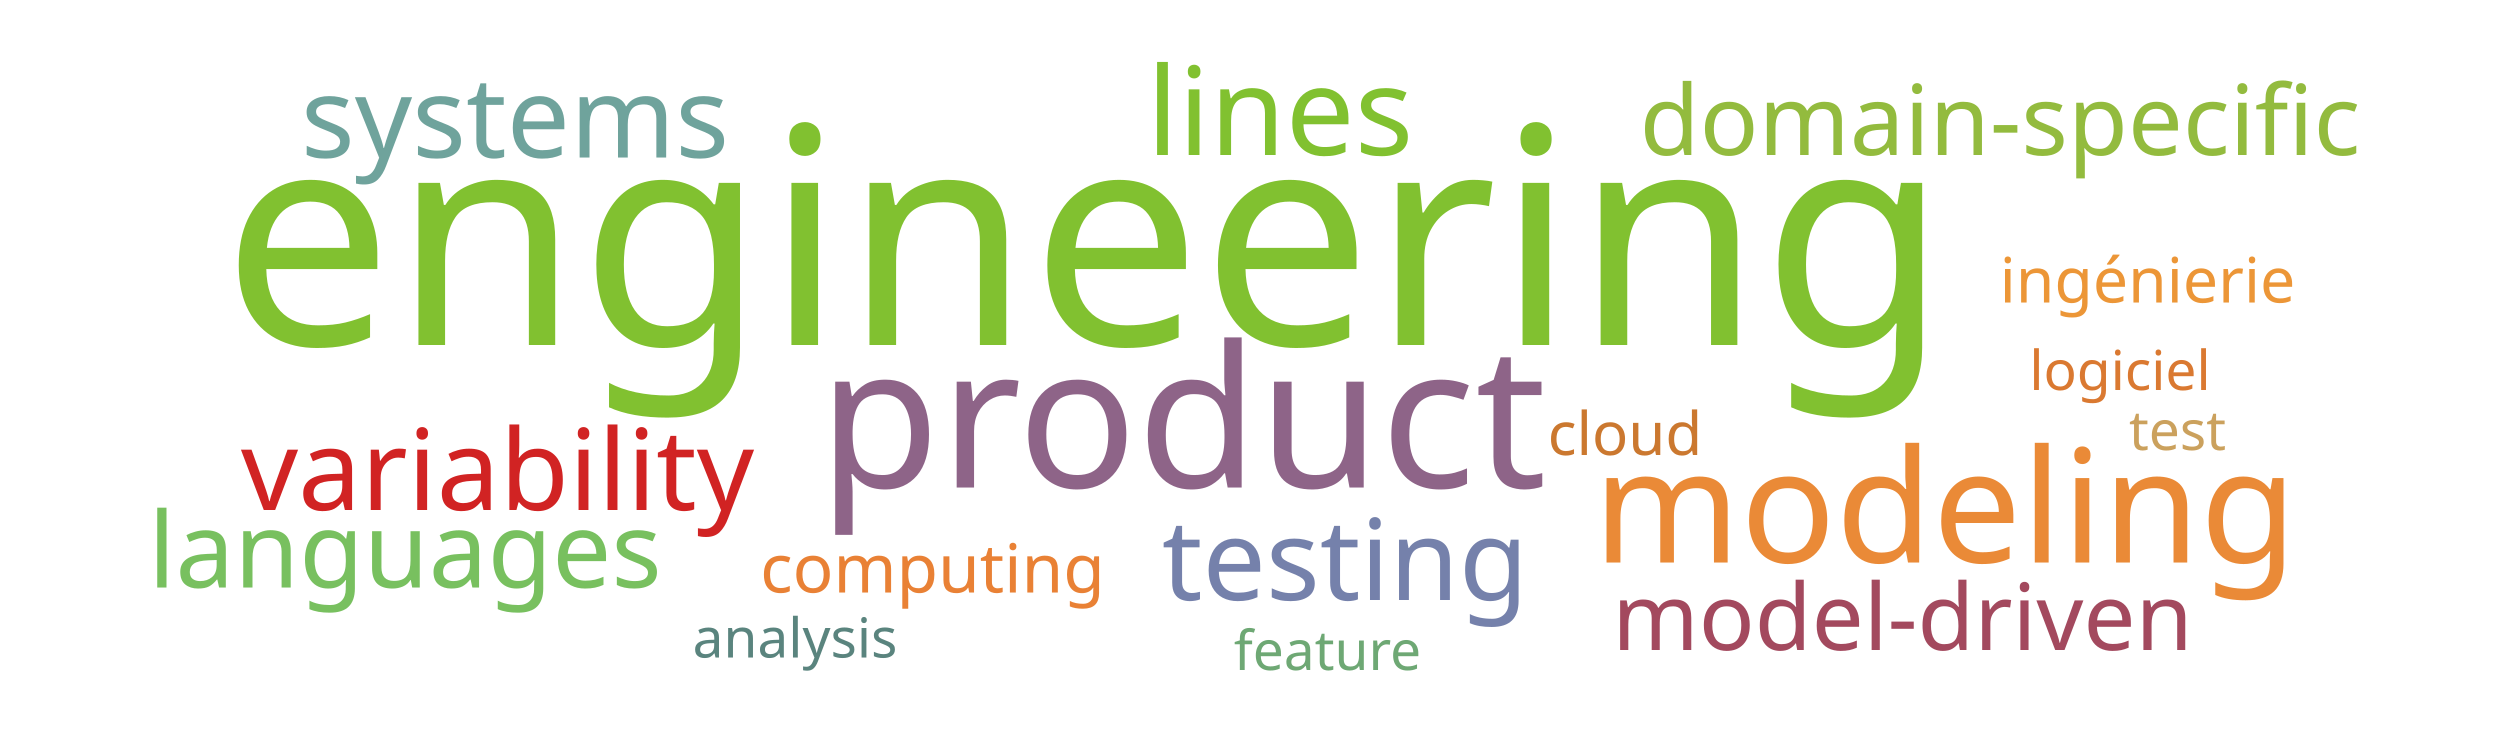
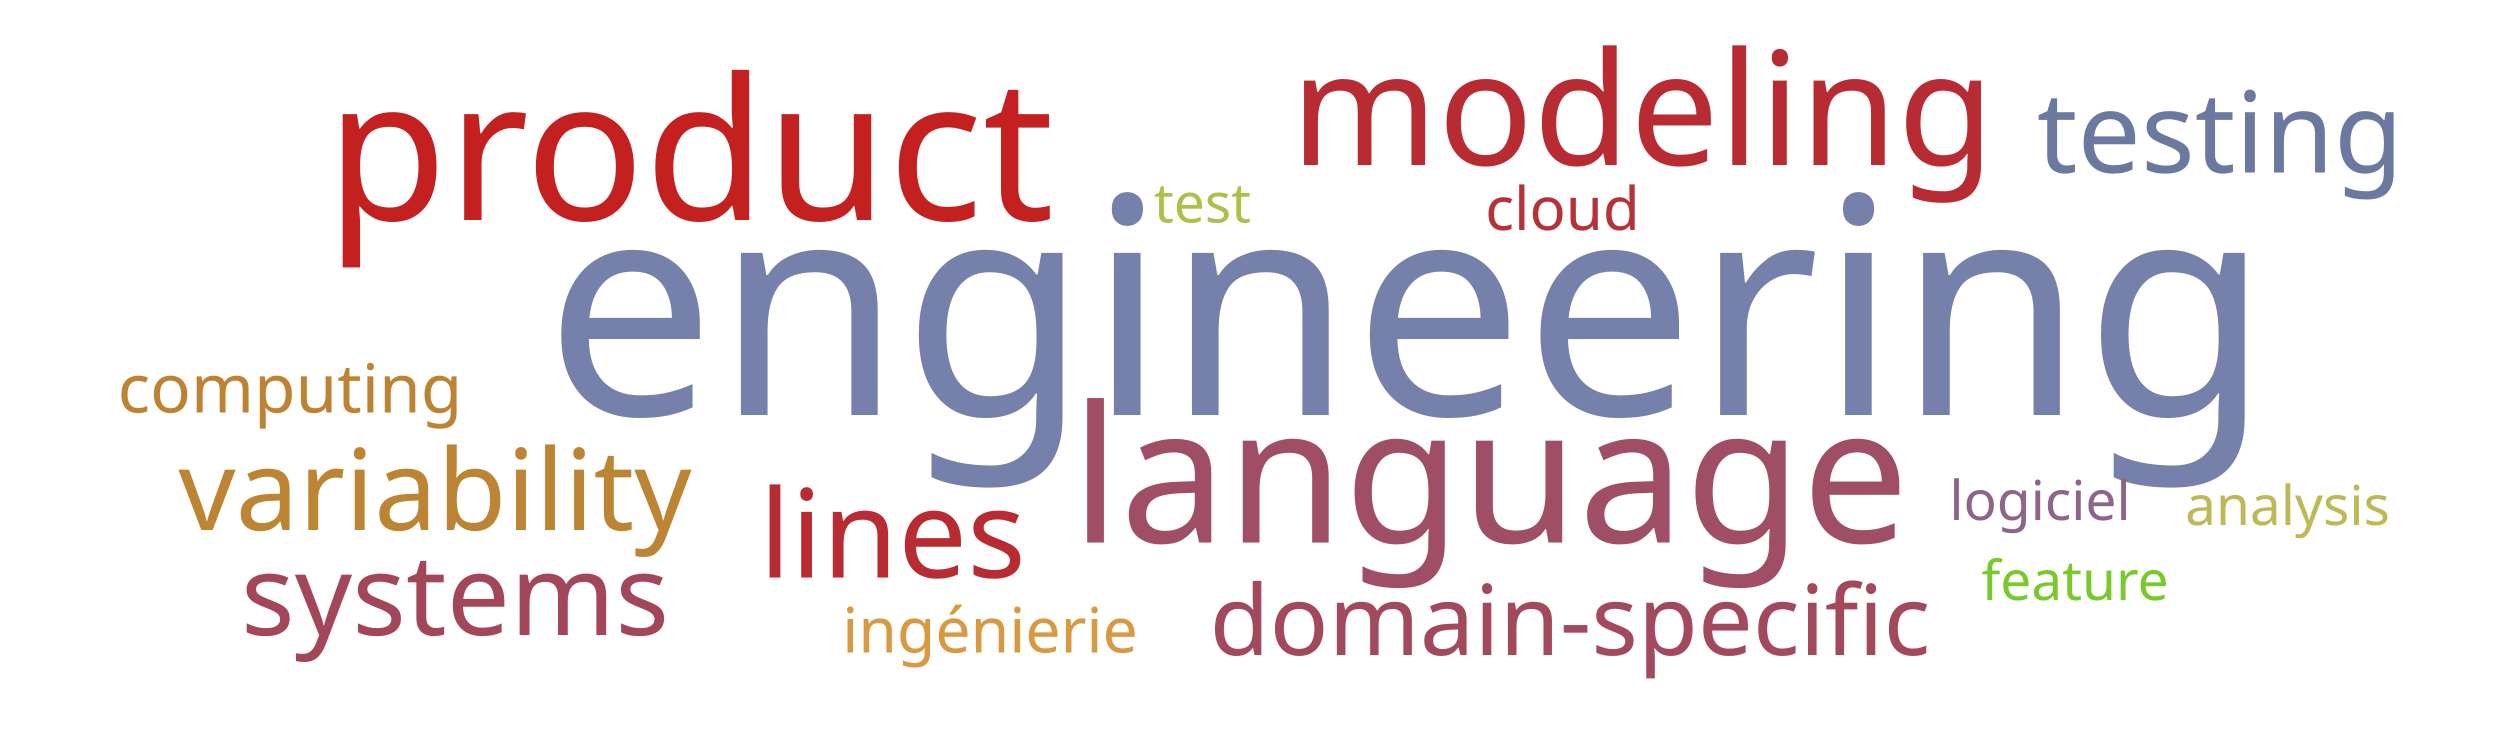
<svg xmlns="http://www.w3.org/2000/svg" width="1000" height="300">
  <g transform="translate(500, 150)">
-     <text text-anchor="middle" style="font-family: Impact; font-size: 121px; fill: #81c130" transform="translate(-66,-12)rotate(0)">engineering</text>
-     <text text-anchor="middle" style="font-family: Impact; font-size: 79px; fill: #8e6488" transform="translate(-27,45)rotate(0)">product</text>
-     <text text-anchor="middle" style="font-family: Impact; font-size: 63px; fill: #ea8a37" transform="translate(278,75)rotate(0)">modeling</text>
-     <text text-anchor="middle" style="font-family: Impact; font-size: 49px; fill: #81c130" transform="translate(12,-88)rotate(0)">lines</text>
-     <text text-anchor="middle" style="font-family: Impact; font-size: 45px; fill: #7581ab" transform="translate(38,90)rotate(0)">testing</text>
-     <text text-anchor="middle" style="font-family: Impact; font-size: 45px; fill: #d12323" transform="translate(-301,54)rotate(0)">variability</text>
-     <text text-anchor="middle" style="font-family: Impact; font-size: 45px; fill: #6fa39c" transform="translate(-294,-87)rotate(0)">systems</text>
-     <text text-anchor="middle" style="font-family: Impact; font-size: 42px; fill: #78c05f" transform="translate(-338,85)rotate(0)">languages</text>
-     <text text-anchor="middle" style="font-family: Impact; font-size: 39px; fill: #93bb3e" transform="translate(300,-88)rotate(0)">domain-specific</text>
-     <text text-anchor="middle" style="font-family: Impact; font-size: 37px; fill: #a3495e" transform="translate(261,110)rotate(0)">model-driven</text>
-     <text text-anchor="middle" style="font-family: Impact; font-size: 27px; fill: #e98135" transform="translate(-127,87)rotate(0)">computing</text>
-     <text text-anchor="middle" style="font-family: Impact; font-size: 25px; fill: #ec9637" transform="translate(359,-29)rotate(0)">ingénierie</text>
-     <text text-anchor="middle" style="font-family: Impact; font-size: 24px; fill: #cb782f" transform="translate(150,32)rotate(0)">cloud</text>
-     <text text-anchor="middle" style="font-family: Impact; font-size: 22px; fill: #cba15d" transform="translate(371,30)rotate(0)">test</text>
-     <text text-anchor="middle" style="font-family: Impact; font-size: 22px; fill: #da7931" transform="translate(348,6)rotate(0)">logiciel</text>
-     <text text-anchor="middle" style="font-family: Impact; font-size: 22px; fill: #6ea874" transform="translate(31,118)rotate(0)">feature</text>
-     <text text-anchor="middle" style="font-family: Impact; font-size: 22px; fill: #5a847e" transform="translate(-182,113)rotate(0)">analysis</text>
+     <text text-anchor="middle" style="font-family: Impact; font-size: 121px; fill: #7581ab" transform="translate(63,16)rotate(0)">engineering</text>
+     <text text-anchor="middle" style="font-family: Impact; font-size: 79px; fill: #c42020" transform="translate(-224,-62)rotate(0)">product</text>
+     <text text-anchor="middle" style="font-family: Impact; font-size: 76px; fill: #9f4e66" transform="translate(96,67)rotate(0)">language</text>
+     <text text-anchor="middle" style="font-family: Impact; font-size: 63px; fill: #b92b32" transform="translate(157,-84)rotate(0)">modeling</text>
+     <text text-anchor="middle" style="font-family: Impact; font-size: 49px; fill: #b92b32" transform="translate(-143,81)rotate(0)">lines</text>
+     <text text-anchor="middle" style="font-family: Impact; font-size: 45px; fill: #6b789f" transform="translate(388,-81)rotate(0)">testing</text>
+     <text text-anchor="middle" style="font-family: Impact; font-size: 45px; fill: #bc8433" transform="translate(-326,62)rotate(0)">variability</text>
+     <text text-anchor="middle" style="font-family: Impact; font-size: 45px; fill: #a4465a" transform="translate(-318,104)rotate(0)">systems</text>
+     <text text-anchor="middle" style="font-family: Impact; font-size: 39px; fill: #a3495e" transform="translate(128,112)rotate(0)">domain-specific</text>
+     <text text-anchor="middle" style="font-family: Impact; font-size: 27px; fill: #bd8332" transform="translate(-384,15)rotate(0)">computing</text>
+     <text text-anchor="middle" style="font-family: Impact; font-size: 25px; fill: #d89940" transform="translate(-104,111)rotate(0)">ingénierie</text>
+     <text text-anchor="middle" style="font-family: Impact; font-size: 24px; fill: #b63138" transform="translate(125,-58)rotate(0)">cloud</text>
+     <text text-anchor="middle" style="font-family: Impact; font-size: 22px; fill: #adc14a" transform="translate(-19,-61)rotate(0)">test</text>
+     <text text-anchor="middle" style="font-family: Impact; font-size: 22px; fill: #8e6488" transform="translate(316,58)rotate(0)">logiciel</text>
+     <text text-anchor="middle" style="font-family: Impact; font-size: 22px; fill: #78c92b" transform="translate(330,90)rotate(0)">feature</text>
+     <text text-anchor="middle" style="font-family: Impact; font-size: 22px; fill: #bdb954" transform="translate(415,60)rotate(0)">analysis</text>
  </g>
</svg>
